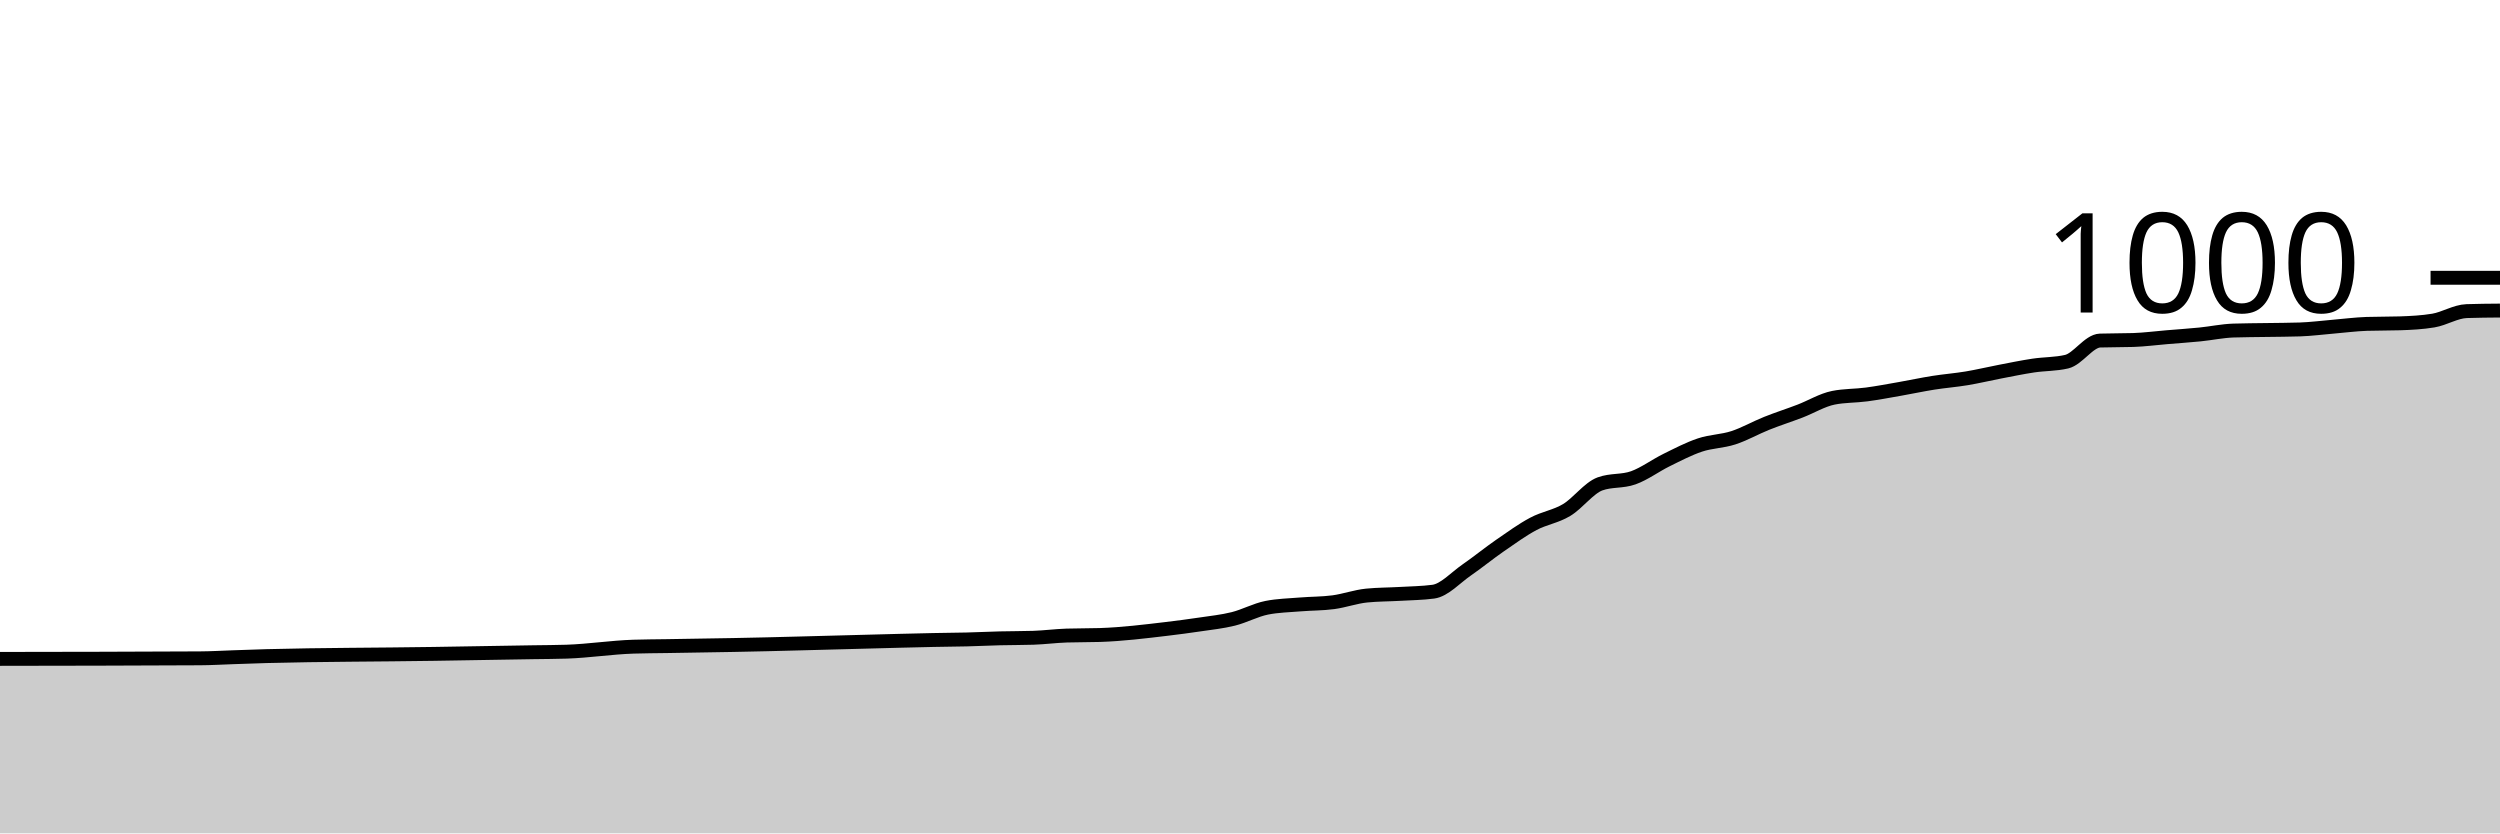
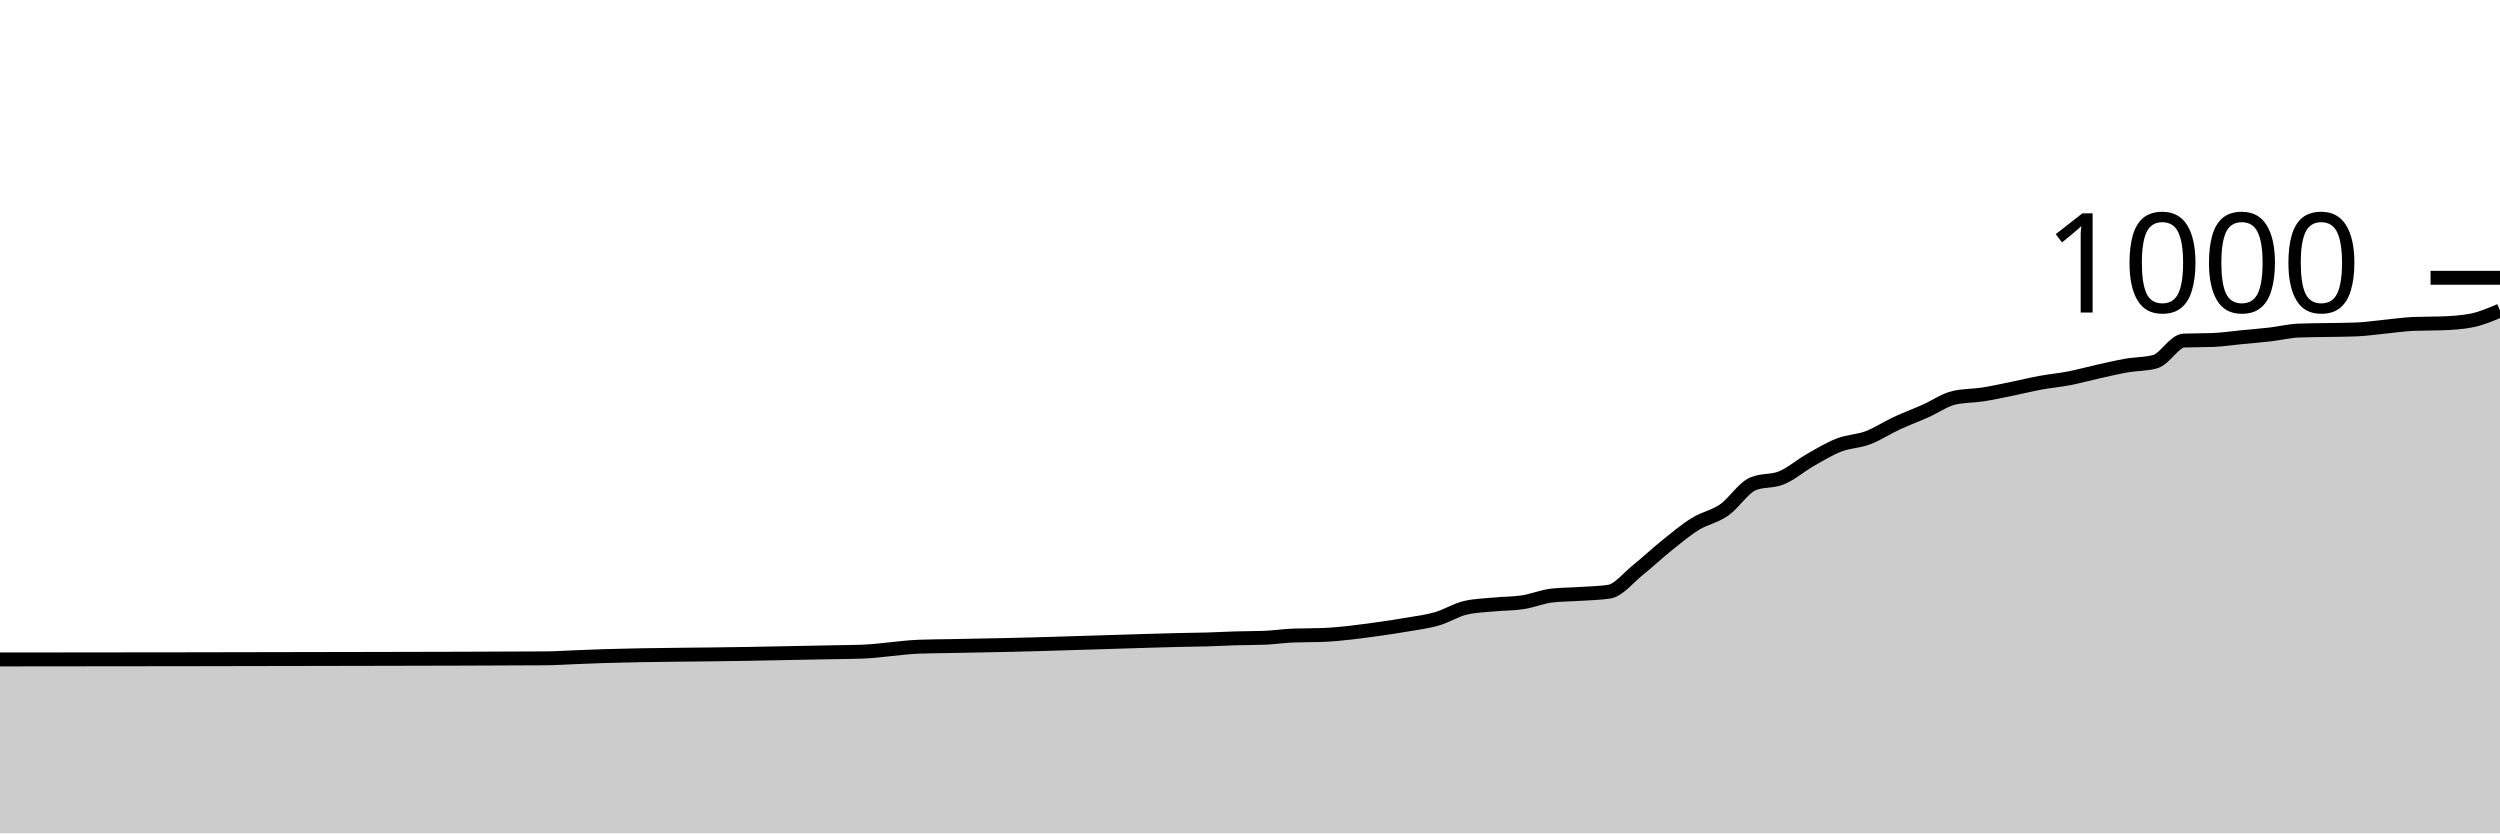
<svg xmlns="http://www.w3.org/2000/svg" viewBox="0 0 180 60">
  <g transform="translate(0,20)">
-     <path class="area" fill="rgba(0, 0, 0, 0.2)" d="M0,27.44C4.8,27.433,9.6,27.427,14.4,27.4C15.2,27.396,16,27.347,16.8,27.32C17.6,27.293,18.4,27.261,19.2,27.24C23.2,27.133,27.2,27.143,31.2,27.08C32.8,27.055,34.4,27.027,36,27C36.8,26.987,37.6,26.973,38.4,26.96C39.2,26.947,40,26.947,40.8,26.92C42.4,26.867,44,26.613,45.6,26.56C46.4,26.533,47.2,26.533,48,26.52C48.8,26.507,49.6,26.493,50.4,26.48C51.2,26.467,52,26.455,52.8,26.44C56,26.381,59.2,26.28,62.4,26.2C64,26.16,65.6,26.111,67.2,26.08C68,26.064,68.8,26.06,69.6,26.04C70.4,26.02,71.2,25.98,72,25.96C72.8,25.94,73.6,25.947,74.4,25.92C75.2,25.893,76,25.787,76.8,25.76C77.6,25.733,78.4,25.747,79.2,25.72C80.8,25.667,82.4,25.471,84,25.28C84.8,25.184,85.6,25.08,86.4,24.96C87.2,24.84,88,24.76,88.8,24.56C89.6,24.36,90.4,23.92,91.2,23.76C92,23.6,92.8,23.587,93.6,23.52C94.4,23.453,95.2,23.467,96,23.36C96.8,23.253,97.6,22.96,98.4,22.88C99.2,22.8,100,22.807,100.8,22.76C101.6,22.713,102.4,22.707,103.2,22.6C104,22.493,104.8,21.593,105.6,21.04C106.4,20.487,107.2,19.833,108,19.28C108.8,18.727,109.6,18.147,110.4,17.72C111.2,17.293,112,17.2,112.8,16.72C113.6,16.24,114.4,15.133,115.2,14.84C116,14.547,116.8,14.687,117.6,14.4C118.4,14.113,119.2,13.513,120,13.12C120.8,12.727,121.6,12.307,122.4,12.04C123.2,11.773,124,11.78,124.8,11.52C125.6,11.26,126.4,10.8,127.2,10.48C128,10.16,128.8,9.907,129.6,9.6C130.4,9.293,131.2,8.8,132,8.64C132.8,8.48,133.6,8.507,134.4,8.4C135.2,8.293,136,8.14,136.8,8C137.6,7.86,138.4,7.687,139.2,7.56C140,7.433,140.8,7.373,141.6,7.24C142.4,7.107,143.2,6.913,144,6.76C144.8,6.607,145.6,6.44,146.4,6.32C147.2,6.2,148,6.227,148.8,6.04C149.6,5.853,150.4,4.547,151.2,4.52C152,4.493,152.8,4.507,153.6,4.48C154.4,4.453,155.2,4.347,156,4.28C156.8,4.213,157.6,4.16,158.4,4.08C159.2,4,160,3.827,160.8,3.8C161.6,3.773,162.4,3.773,163.2,3.76C164,3.747,164.8,3.747,165.6,3.72C166.4,3.693,167.2,3.587,168,3.52C168.8,3.453,169.6,3.347,170.4,3.32C171.2,3.293,172,3.307,172.8,3.28C173.6,3.253,174.4,3.213,175.2,3.08C176,2.947,176.8,2.427,177.6,2.4C178.4,2.373,179.2,2.367,180,2.36L180,40C179.2,40,178.4,40,177.6,40C176.8,40,176,40,175.2,40C174.4,40,173.6,40,172.8,40C172,40,171.2,40,170.4,40C169.6,40,168.8,40,168,40C167.2,40,166.4,40,165.6,40C164.8,40,164,40,163.2,40C162.4,40,161.6,40,160.8,40C160,40,159.2,40,158.4,40C157.6,40,156.8,40,156,40C155.2,40,154.4,40,153.6,40C152.8,40,152,40,151.2,40C150.4,40,149.6,40,148.8,40C148,40,147.2,40,146.4,40C145.6,40,144.8,40,144,40C143.2,40,142.4,40,141.6,40C140.8,40,140,40,139.2,40C138.4,40,137.6,40,136.8,40C136,40,135.2,40,134.4,40C133.6,40,132.8,40,132,40C131.2,40,130.4,40,129.6,40C128.8,40,128,40,127.2,40C126.4,40,125.6,40,124.8,40C124,40,123.2,40,122.4,40C121.6,40,120.8,40,120,40C119.2,40,118.4,40,117.6,40C116.8,40,116,40,115.2,40C114.4,40,113.6,40,112.8,40C112,40,111.2,40,110.4,40C109.6,40,108.8,40,108,40C107.2,40,106.4,40,105.6,40C104.8,40,104,40,103.2,40C102.4,40,101.6,40,100.8,40C100,40,99.2,40,98.4,40C97.6,40,96.8,40,96,40C95.2,40,94.4,40,93.6,40C92.8,40,92,40,91.2,40C90.4,40,89.6,40,88.8,40C88,40,87.2,40,86.4,40C85.6,40,84.8,40,84,40C82.4,40,80.8,40,79.2,40C78.4,40,77.6,40,76.8,40C76,40,75.2,40,74.4,40C73.6,40,72.8,40,72,40C71.2,40,70.4,40,69.6,40C68.8,40,68,40,67.2,40C65.6,40,64,40,62.4,40C59.2,40,56,40,52.8,40C52,40,51.2,40,50.4,40C49.6,40,48.8,40,48,40C47.2,40,46.4,40,45.6,40C44,40,42.4,40,40.8,40C40,40,39.2,40,38.4,40C37.6,40,36.8,40,36,40C34.4,40,32.8,40,31.2,40C27.2,40,23.2,40,19.2,40C18.4,40,17.6,40,16.8,40C16,40,15.2,40,14.4,40C9.6,40,4.8,40,0,40Z" />
-     <path class="line" stroke="black" fill="none" d="M0,27.44C4.8,27.433,9.6,27.427,14.4,27.4C15.2,27.396,16,27.347,16.8,27.32C17.6,27.293,18.4,27.261,19.2,27.24C23.2,27.133,27.2,27.143,31.2,27.08C32.8,27.055,34.4,27.027,36,27C36.8,26.987,37.6,26.973,38.4,26.96C39.2,26.947,40,26.947,40.8,26.92C42.4,26.867,44,26.613,45.6,26.56C46.4,26.533,47.2,26.533,48,26.52C48.8,26.507,49.6,26.493,50.4,26.48C51.2,26.467,52,26.455,52.8,26.44C56,26.381,59.2,26.28,62.4,26.2C64,26.16,65.6,26.111,67.2,26.08C68,26.064,68.8,26.06,69.6,26.04C70.4,26.02,71.2,25.98,72,25.96C72.8,25.94,73.6,25.947,74.4,25.92C75.2,25.893,76,25.787,76.8,25.76C77.6,25.733,78.4,25.747,79.2,25.72C80.8,25.667,82.4,25.471,84,25.28C84.8,25.184,85.6,25.08,86.4,24.96C87.2,24.84,88,24.76,88.8,24.56C89.6,24.36,90.4,23.92,91.2,23.76C92,23.6,92.8,23.587,93.6,23.52C94.4,23.453,95.2,23.467,96,23.36C96.8,23.253,97.6,22.96,98.4,22.88C99.2,22.8,100,22.807,100.8,22.76C101.6,22.713,102.4,22.707,103.2,22.6C104,22.493,104.8,21.593,105.6,21.04C106.4,20.487,107.2,19.833,108,19.28C108.8,18.727,109.6,18.147,110.4,17.72C111.2,17.293,112,17.2,112.8,16.72C113.6,16.24,114.4,15.133,115.2,14.84C116,14.547,116.8,14.687,117.6,14.4C118.4,14.113,119.2,13.513,120,13.12C120.8,12.727,121.6,12.307,122.4,12.04C123.2,11.773,124,11.78,124.8,11.52C125.6,11.26,126.4,10.8,127.2,10.48C128,10.16,128.8,9.907,129.6,9.6C130.4,9.293,131.2,8.8,132,8.64C132.8,8.48,133.6,8.507,134.4,8.4C135.2,8.293,136,8.14,136.8,8C137.6,7.86,138.4,7.687,139.2,7.56C140,7.433,140.8,7.373,141.6,7.24C142.4,7.107,143.2,6.913,144,6.76C144.8,6.607,145.6,6.44,146.4,6.32C147.2,6.2,148,6.227,148.8,6.04C149.6,5.853,150.4,4.547,151.2,4.52C152,4.493,152.8,4.507,153.6,4.48C154.4,4.453,155.2,4.347,156,4.28C156.8,4.213,157.6,4.16,158.4,4.08C159.2,4,160,3.827,160.8,3.8C161.6,3.773,162.4,3.773,163.2,3.76C164,3.747,164.8,3.747,165.6,3.72C166.4,3.693,167.2,3.587,168,3.52C168.8,3.453,169.6,3.347,170.4,3.32C171.2,3.293,172,3.307,172.8,3.28C173.6,3.253,174.4,3.213,175.2,3.08C176,2.947,176.8,2.427,177.6,2.4C178.4,2.373,179.2,2.367,180,2.36" />
+     <path class="area" fill="rgba(0, 0, 0, 0.2)" d="M0,27.48C8.966,27.472,17.931,27.464,26.897,27.44C31.034,27.429,35.172,27.427,39.31,27.4C40,27.396,40.69,27.347,41.379,27.32C42.069,27.293,42.759,27.261,43.448,27.24C46.897,27.133,50.345,27.143,53.793,27.08C55.172,27.055,56.552,27.027,57.931,27C58.621,26.987,59.31,26.973,60,26.96C60.69,26.947,61.379,26.947,62.069,26.92C63.448,26.867,64.828,26.613,66.207,26.56C66.897,26.533,67.586,26.533,68.276,26.52C68.966,26.507,69.655,26.493,70.345,26.48C71.034,26.467,71.724,26.455,72.414,26.44C75.172,26.381,77.931,26.28,80.69,26.2C82.069,26.16,83.448,26.111,84.828,26.08C85.517,26.064,86.207,26.06,86.897,26.04C87.586,26.02,88.276,25.98,88.966,25.96C89.655,25.94,90.345,25.947,91.034,25.92C91.724,25.893,92.414,25.787,93.103,25.76C93.793,25.733,94.483,25.747,95.172,25.72C96.552,25.667,97.931,25.471,99.31,25.28C100,25.184,100.69,25.08,101.379,24.96C102.069,24.84,102.759,24.76,103.448,24.56C104.138,24.36,104.828,23.92,105.517,23.76C106.207,23.6,106.897,23.587,107.586,23.52C108.276,23.453,108.966,23.467,109.655,23.36C110.345,23.253,111.034,22.96,111.724,22.88C112.414,22.8,113.103,22.807,113.793,22.76C114.483,22.713,115.172,22.707,115.862,22.6C116.552,22.493,117.241,21.593,117.931,21.04C118.621,20.487,119.31,19.833,120,19.28C120.69,18.727,121.379,18.147,122.069,17.72C122.759,17.293,123.448,17.2,124.138,16.72C124.828,16.24,125.517,15.133,126.207,14.84C126.897,14.547,127.586,14.687,128.276,14.4C128.966,14.113,129.655,13.513,130.345,13.12C131.034,12.727,131.724,12.307,132.414,12.04C133.103,11.773,133.793,11.78,134.483,11.52C135.172,11.26,135.862,10.8,136.552,10.48C137.241,10.16,137.931,9.907,138.621,9.6C139.31,9.293,140,8.8,140.69,8.64C141.379,8.48,142.069,8.507,142.759,8.4C143.448,8.293,144.138,8.14,144.828,8C145.517,7.86,146.207,7.687,146.897,7.56C147.586,7.433,148.276,7.373,148.966,7.24C149.655,7.107,150.345,6.913,151.034,6.76C151.724,6.607,152.414,6.44,153.103,6.32C153.793,6.2,154.483,6.227,155.172,6.04C155.862,5.853,156.552,4.547,157.241,4.52C157.931,4.493,158.621,4.507,159.31,4.48C160,4.453,160.69,4.347,161.379,4.28C162.069,4.213,162.759,4.16,163.448,4.08C164.138,4,164.828,3.827,165.517,3.8C166.207,3.773,166.897,3.773,167.586,3.76C168.276,3.747,168.966,3.747,169.655,3.72C170.345,3.693,171.034,3.587,171.724,3.52C172.414,3.453,173.103,3.347,173.793,3.32C174.483,3.293,175.172,3.307,175.862,3.28C176.552,3.253,177.241,3.213,177.931,3.08C178.621,2.947,179.31,2.653,180,2.36L180,40C179.31,40,178.621,40,177.931,40C177.241,40,176.552,40,175.862,40C175.172,40,174.483,40,173.793,40C173.103,40,172.414,40,171.724,40C171.034,40,170.345,40,169.655,40C168.966,40,168.276,40,167.586,40C166.897,40,166.207,40,165.517,40C164.828,40,164.138,40,163.448,40C162.759,40,162.069,40,161.379,40C160.69,40,160,40,159.31,40C158.621,40,157.931,40,157.241,40C156.552,40,155.862,40,155.172,40C154.483,40,153.793,40,153.103,40C152.414,40,151.724,40,151.034,40C150.345,40,149.655,40,148.966,40C148.276,40,147.586,40,146.897,40C146.207,40,145.517,40,144.828,40C144.138,40,143.448,40,142.759,40C142.069,40,141.379,40,140.69,40C140,40,139.31,40,138.621,40C137.931,40,137.241,40,136.552,40C135.862,40,135.172,40,134.483,40C133.793,40,133.103,40,132.414,40C131.724,40,131.034,40,130.345,40C129.655,40,128.966,40,128.276,40C127.586,40,126.897,40,126.207,40C125.517,40,124.828,40,124.138,40C123.448,40,122.759,40,122.069,40C121.379,40,120.69,40,120,40C119.31,40,118.621,40,117.931,40C117.241,40,116.552,40,115.862,40C115.172,40,114.483,40,113.793,40C113.103,40,112.414,40,111.724,40C111.034,40,110.345,40,109.655,40C108.966,40,108.276,40,107.586,40C106.897,40,106.207,40,105.517,40C104.828,40,104.138,40,103.448,40C102.759,40,102.069,40,101.379,40C100.69,40,100,40,99.31,40C97.931,40,96.552,40,95.172,40C94.483,40,93.793,40,93.103,40C92.414,40,91.724,40,91.034,40C90.345,40,89.655,40,88.966,40C88.276,40,87.586,40,86.897,40C86.207,40,85.517,40,84.828,40C83.448,40,82.069,40,80.69,40C77.931,40,75.172,40,72.414,40C71.724,40,71.034,40,70.345,40C69.655,40,68.966,40,68.276,40C67.586,40,66.897,40,66.207,40C64.828,40,63.448,40,62.069,40C61.379,40,60.69,40,60,40C59.31,40,58.621,40,57.931,40C56.552,40,55.172,40,53.793,40C50.345,40,46.897,40,43.448,40C42.759,40,42.069,40,41.379,40C40.69,40,40,40,39.31,40C35.172,40,31.034,40,26.897,40C17.931,40,8.966,40,0,40Z" />
+     <path class="line" stroke="black" fill="none" d="M0,27.48C8.966,27.472,17.931,27.464,26.897,27.44C31.034,27.429,35.172,27.427,39.31,27.4C40,27.396,40.69,27.347,41.379,27.32C42.069,27.293,42.759,27.261,43.448,27.24C46.897,27.133,50.345,27.143,53.793,27.08C55.172,27.055,56.552,27.027,57.931,27C58.621,26.987,59.31,26.973,60,26.96C60.69,26.947,61.379,26.947,62.069,26.92C63.448,26.867,64.828,26.613,66.207,26.56C66.897,26.533,67.586,26.533,68.276,26.52C68.966,26.507,69.655,26.493,70.345,26.48C71.034,26.467,71.724,26.455,72.414,26.44C75.172,26.381,77.931,26.28,80.69,26.2C82.069,26.16,83.448,26.111,84.828,26.08C85.517,26.064,86.207,26.06,86.897,26.04C87.586,26.02,88.276,25.98,88.966,25.96C89.655,25.94,90.345,25.947,91.034,25.92C91.724,25.893,92.414,25.787,93.103,25.76C93.793,25.733,94.483,25.747,95.172,25.72C96.552,25.667,97.931,25.471,99.31,25.28C100,25.184,100.69,25.08,101.379,24.96C102.069,24.84,102.759,24.76,103.448,24.56C104.138,24.36,104.828,23.92,105.517,23.76C106.207,23.6,106.897,23.587,107.586,23.52C108.276,23.453,108.966,23.467,109.655,23.36C110.345,23.253,111.034,22.96,111.724,22.88C112.414,22.8,113.103,22.807,113.793,22.76C114.483,22.713,115.172,22.707,115.862,22.6C116.552,22.493,117.241,21.593,117.931,21.04C118.621,20.487,119.31,19.833,120,19.28C120.69,18.727,121.379,18.147,122.069,17.72C122.759,17.293,123.448,17.2,124.138,16.72C124.828,16.24,125.517,15.133,126.207,14.84C126.897,14.547,127.586,14.687,128.276,14.4C128.966,14.113,129.655,13.513,130.345,13.12C131.034,12.727,131.724,12.307,132.414,12.04C133.103,11.773,133.793,11.78,134.483,11.52C135.172,11.26,135.862,10.8,136.552,10.48C137.241,10.16,137.931,9.907,138.621,9.6C139.31,9.293,140,8.8,140.69,8.64C141.379,8.48,142.069,8.507,142.759,8.4C143.448,8.293,144.138,8.14,144.828,8C145.517,7.86,146.207,7.687,146.897,7.56C147.586,7.433,148.276,7.373,148.966,7.24C149.655,7.107,150.345,6.913,151.034,6.76C151.724,6.607,152.414,6.44,153.103,6.32C153.793,6.2,154.483,6.227,155.172,6.04C155.862,5.853,156.552,4.547,157.241,4.52C157.931,4.493,158.621,4.507,159.31,4.48C160,4.453,160.69,4.347,161.379,4.28C162.069,4.213,162.759,4.16,163.448,4.08C164.138,4,164.828,3.827,165.517,3.8C166.207,3.773,166.897,3.773,167.586,3.76C168.276,3.747,168.966,3.747,169.655,3.72C170.345,3.693,171.034,3.587,171.724,3.52C172.414,3.453,173.103,3.347,173.793,3.32C174.483,3.293,175.172,3.307,175.862,3.28C176.552,3.253,177.241,3.213,177.931,3.08C178.621,2.947,179.31,2.653,180,2.36" />
    <path class="axis-ceiling" stroke-width="1" stroke="black" fill="none" d="M175,0L180,0" />
    <text class="axis-ceiling-label" font-family="sans-serif" text-anchor="end" font-size="10px" x="170" y="2.5">1000</text>
  </g>
</svg>
